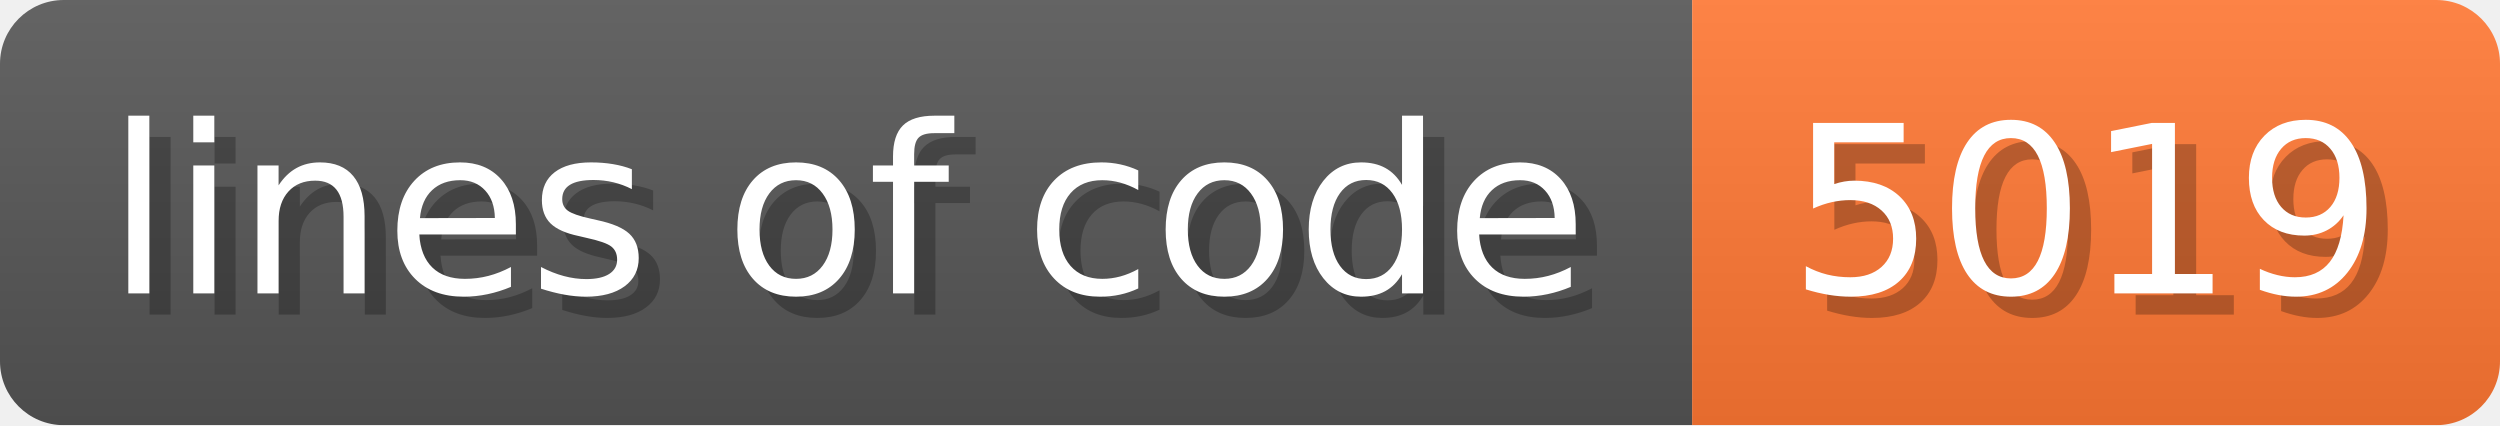
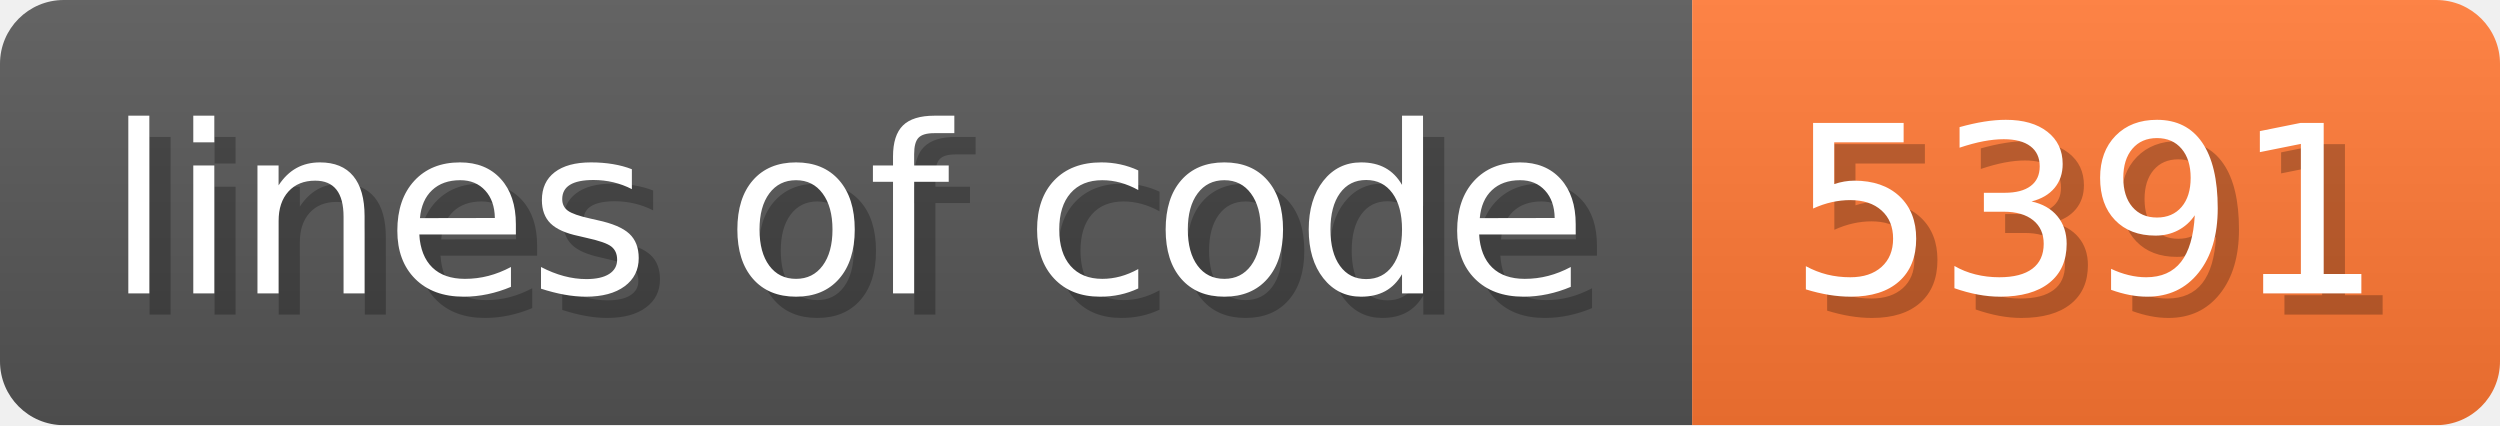
- <svg xmlns="http://www.w3.org/2000/svg" width="117.6" height="20" viewBox="0 0 1176 200" role="img" aria-label="lines of code: 5019">
+ <svg xmlns="http://www.w3.org/2000/svg" width="117.6" height="20" viewBox="0 0 1176 200" role="img" aria-label="lines of code: 5391">
  <linearGradient id="a" x2="0" y2="100%">
    <stop offset="0" stop-opacity=".1" stop-color="#EEE" />
    <stop offset="1" stop-opacity=".1" />
  </linearGradient>
  <mask id="m">
    <rect width="1176" height="200" rx="30" fill="#FFF" />
  </mask>
  <g mask="url(#m)">
    <rect width="796" height="200" fill="#555" />
    <rect width="380" height="200" fill="#F73" x="796" />
    <rect width="1176" height="200" fill="url(#a)" />
  </g>
  <g aria-hidden="true" fill="#fff" text-anchor="start" font-family="Verdana,DejaVu Sans,sans-serif" font-size="110">
    <text x="60" y="148" textLength="696" fill="#000" opacity="0.25">lines of code</text>
    <text x="50" y="138" textLength="696">lines of code</text>
-     <text x="851" y="148" textLength="280" fill="#000" opacity="0.25">5019</text>
-     <text x="841" y="138" textLength="280">5019</text>
+     <text x="851" y="148" textLength="280" fill="#000" opacity="0.25">5391</text>
+     <text x="841" y="138" textLength="280">5391</text>
  </g>
</svg>
